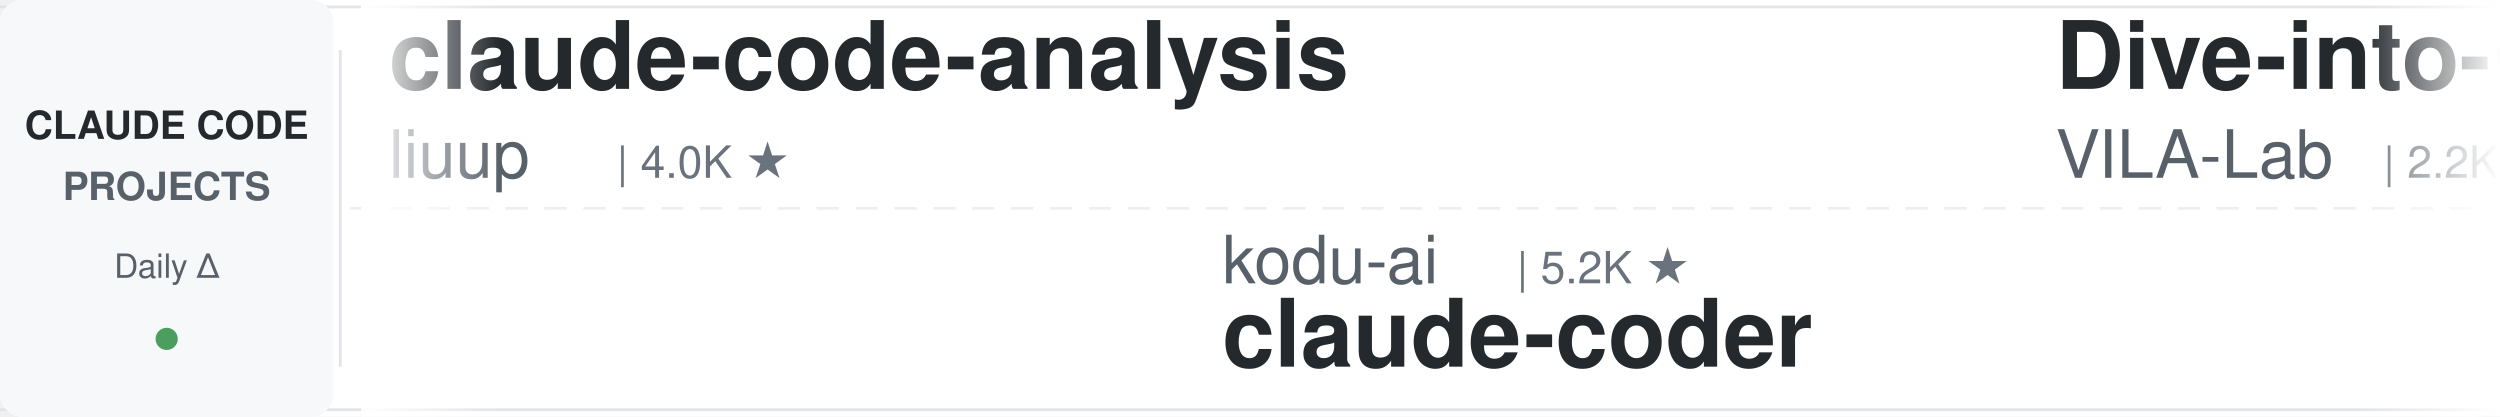
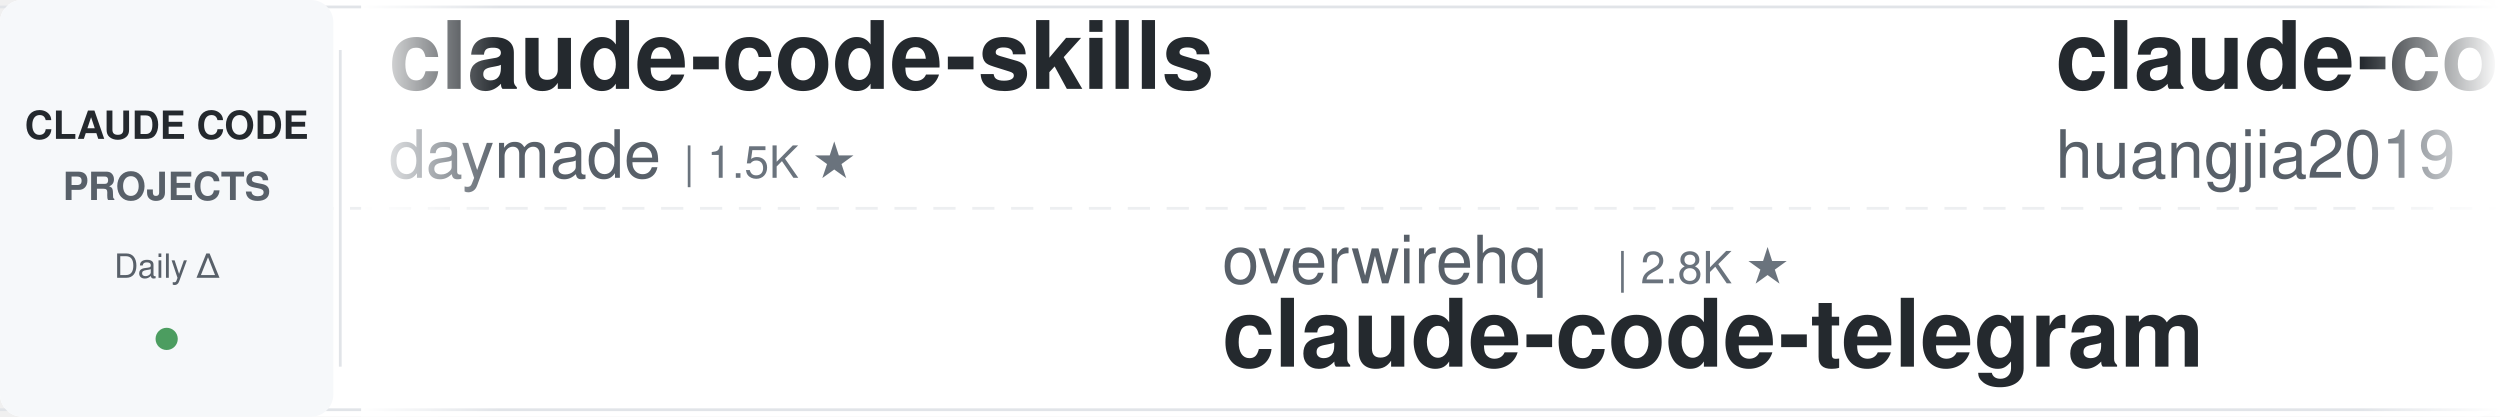
<svg xmlns="http://www.w3.org/2000/svg" width="900" height="150">
  <defs>
    <linearGradient id="leftFade" x1="0%" y1="0%" x2="100%" y2="0%">
      <stop offset="0%" style="stop-color:#ffffff;stop-opacity:1" />
      <stop offset="100%" style="stop-color:#ffffff;stop-opacity:0" />
    </linearGradient>
    <linearGradient id="rightFade" x1="0%" y1="0%" x2="100%" y2="0%">
      <stop offset="0%" style="stop-color:#ffffff;stop-opacity:0" />
      <stop offset="100%" style="stop-color:#ffffff;stop-opacity:1" />
    </linearGradient>
  </defs>
  <rect width="900" height="150" fill="#ffffff" rx="8" />
  <rect x="0" y="2" width="900" height="1" fill="#e1e4e8" />
  <rect x="0" y="147" width="900" height="1" fill="#e1e4e8" />
  <line x1="0" y1="75" x2="900" y2="75" stroke="#e1e4e8" stroke-width="1" stroke-dasharray="8 6" opacity="0.6" />
  <rect x="0" y="0" width="120" height="150" fill="#f6f8fa" rx="8" />
  <text x="60" y="50" font-family="-apple-system, BlinkMacSystemFont, 'Segoe UI', Helvetica, Arial, sans-serif" font-size="14" font-weight="600" fill="#24292e" text-anchor="middle">CLAUDE CODE</text>
  <text x="60" y="72" font-family="-apple-system, BlinkMacSystemFont, 'Segoe UI', Helvetica, Arial, sans-serif" font-size="14" font-weight="600" fill="#586069" text-anchor="middle">PROJECTS</text>
  <text x="60" y="100" font-family="-apple-system, BlinkMacSystemFont, 'Segoe UI', Helvetica, Arial, sans-serif" font-size="12" font-weight="500" fill="#586069" text-anchor="middle">Daily Δ</text>
  <circle cx="60" cy="122" r="4" fill="#22863a" opacity="0.8" />
  <rect x="122" y="18" width="1" height="114" fill="#e1e4e8" />
  <clipPath id="tickerClip">
    <rect x="130" y="0" width="770" height="150" />
  </clipPath>
  <g clip-path="url(#tickerClip)">
    <g id="tickerItems">
      <animateTransform attributeName="transform" attributeType="XML" type="translate" from="0 0" to="-3000 0" dur="54s" repeatCount="indefinite" />
      <g transform="translate(0, 0)">
-         <text x="140" y="32" font-family="-apple-system, BlinkMacSystemFont, 'Segoe UI', Helvetica, Arial, sans-serif" font-size="34" font-weight="600" fill="#24292e">claude-code-analysis</text>
-         <text x="140" y="64" font-family="-apple-system, BlinkMacSystemFont, 'Segoe UI', Helvetica, Arial, sans-serif" font-size="24" font-weight="400" fill="#586069">liuup</text>
-         <text x="222" y="64" font-family="-apple-system, BlinkMacSystemFont, 'Segoe UI', Helvetica, Arial, sans-serif" font-size="16" font-weight="500" fill="#6a737d">| 4.0K ★</text>
+         <text x="140" y="32" font-family="-apple-system, BlinkMacSystemFont, 'Segoe UI', Helvetica, Arial, sans-serif" font-size="34" font-weight="600" fill="#24292e">claude-code-skills</text>
+         <text x="140" y="64" font-family="-apple-system, BlinkMacSystemFont, 'Segoe UI', Helvetica, Arial, sans-serif" font-size="24" font-weight="400" fill="#586069">daymade</text>
+         <text x="246" y="64" font-family="-apple-system, BlinkMacSystemFont, 'Segoe UI', Helvetica, Arial, sans-serif" font-size="16" font-weight="500" fill="#6a737d">| 1.5K ★</text>
      </g>
      <g transform="translate(300, 0)">
-         <text x="140" y="102" font-family="-apple-system, BlinkMacSystemFont, 'Segoe UI', Helvetica, Arial, sans-serif" font-size="24" font-weight="400" fill="#586069">kodu-ai</text>
-         <text x="246" y="102" font-family="-apple-system, BlinkMacSystemFont, 'Segoe UI', Helvetica, Arial, sans-serif" font-size="16" font-weight="500" fill="#6a737d">| 5.2K ★</text>
-         <text x="140" y="132" font-family="-apple-system, BlinkMacSystemFont, 'Segoe UI', Helvetica, Arial, sans-serif" font-size="34" font-weight="600" fill="#24292e">claude-coder</text>
+         <text x="140" y="102" font-family="-apple-system, BlinkMacSystemFont, 'Segoe UI', Helvetica, Arial, sans-serif" font-size="24" font-weight="400" fill="#586069">overwirehq</text>
+         <text x="282" y="102" font-family="-apple-system, BlinkMacSystemFont, 'Segoe UI', Helvetica, Arial, sans-serif" font-size="16" font-weight="500" fill="#6a737d">| 2.8K ★</text>
+         <text x="140" y="132" font-family="-apple-system, BlinkMacSystemFont, 'Segoe UI', Helvetica, Arial, sans-serif" font-size="34" font-weight="600" fill="#24292e">claude-code-telegram</text>
      </g>
      <g transform="translate(600, 0)">
-         <text x="140" y="32" font-family="-apple-system, BlinkMacSystemFont, 'Segoe UI', Helvetica, Arial, sans-serif" font-size="34" font-weight="600" fill="#24292e">Dive-into-Claude-Code</text>
-         <text x="140" y="64" font-family="-apple-system, BlinkMacSystemFont, 'Segoe UI', Helvetica, Arial, sans-serif" font-size="24" font-weight="400" fill="#586069">VILA-Lab</text>
-         <text x="258" y="64" font-family="-apple-system, BlinkMacSystemFont, 'Segoe UI', Helvetica, Arial, sans-serif" font-size="16" font-weight="500" fill="#6a737d">| 2.2K ★</text>
+         <text x="140" y="32" font-family="-apple-system, BlinkMacSystemFont, 'Segoe UI', Helvetica, Arial, sans-serif" font-size="34" font-weight="600" fill="#24292e">claude-code-engineering</text>
+         <text x="140" y="64" font-family="-apple-system, BlinkMacSystemFont, 'Segoe UI', Helvetica, Arial, sans-serif" font-size="24" font-weight="400" fill="#586069">huangjia2019</text>
+         <text x="306" y="64" font-family="-apple-system, BlinkMacSystemFont, 'Segoe UI', Helvetica, Arial, sans-serif" font-size="16" font-weight="500" fill="#6a737d">| 1.1K ★</text>
      </g>
      <g transform="translate(900, 0)">
-         <text x="140" y="102" font-family="-apple-system, BlinkMacSystemFont, 'Segoe UI', Helvetica, Arial, sans-serif" font-size="24" font-weight="400" fill="#586069">xu-xiang</text>
-         <text x="258" y="102" font-family="-apple-system, BlinkMacSystemFont, 'Segoe UI', Helvetica, Arial, sans-serif" font-size="16" font-weight="500" fill="#6a737d">| 2.0K ★</text>
-         <text x="140" y="132" font-family="-apple-system, BlinkMacSystemFont, 'Segoe UI', Helvetica, Arial, sans-serif" font-size="34" font-weight="600" fill="#24292e">everything-claude-code-z...</text>
+         <text x="140" y="102" font-family="-apple-system, BlinkMacSystemFont, 'Segoe UI', Helvetica, Arial, sans-serif" font-size="24" font-weight="400" fill="#586069">hangsman</text>
+         <text x="258" y="102" font-family="-apple-system, BlinkMacSystemFont, 'Segoe UI', Helvetica, Arial, sans-serif" font-size="16" font-weight="500" fill="#6a737d">| 797 ★</text>
+         <text x="140" y="132" font-family="-apple-system, BlinkMacSystemFont, 'Segoe UI', Helvetica, Arial, sans-serif" font-size="34" font-weight="600" fill="#24292e">claude-code-source</text>
      </g>
      <g transform="translate(1200, 0)">
-         <text x="140" y="32" font-family="-apple-system, BlinkMacSystemFont, 'Segoe UI', Helvetica, Arial, sans-serif" font-size="34" font-weight="600" fill="#24292e">Auto-claude-code-researc...</text>
-         <text x="140" y="64" font-family="-apple-system, BlinkMacSystemFont, 'Segoe UI', Helvetica, Arial, sans-serif" font-size="24" font-weight="400" fill="#586069">wanshuiyin</text>
-         <text x="282" y="64" font-family="-apple-system, BlinkMacSystemFont, 'Segoe UI', Helvetica, Arial, sans-serif" font-size="16" font-weight="500" fill="#6a737d">| 17.5K ★</text>
+         <text x="140" y="32" font-family="-apple-system, BlinkMacSystemFont, 'Segoe UI', Helvetica, Arial, sans-serif" font-size="34" font-weight="600" fill="#24292e">claude-code-guide</text>
+         <text x="140" y="64" font-family="-apple-system, BlinkMacSystemFont, 'Segoe UI', Helvetica, Arial, sans-serif" font-size="24" font-weight="400" fill="#586069">Cranot</text>
+         <text x="234" y="64" font-family="-apple-system, BlinkMacSystemFont, 'Segoe UI', Helvetica, Arial, sans-serif" font-size="16" font-weight="500" fill="#6a737d">| 2.9K ★</text>
      </g>
      <g transform="translate(1500, 0)">
-         <text x="140" y="102" font-family="-apple-system, BlinkMacSystemFont, 'Segoe UI', Helvetica, Arial, sans-serif" font-size="24" font-weight="400" fill="#586069">anthropics</text>
-         <text x="282" y="102" font-family="-apple-system, BlinkMacSystemFont, 'Segoe UI', Helvetica, Arial, sans-serif" font-size="16" font-weight="500" fill="#6a737d">| 6.4K ★</text>
-         <text x="140" y="132" font-family="-apple-system, BlinkMacSystemFont, 'Segoe UI', Helvetica, Arial, sans-serif" font-size="34" font-weight="600" fill="#24292e">claude-code-security-rev...</text>
+         <text x="140" y="102" font-family="-apple-system, BlinkMacSystemFont, 'Segoe UI', Helvetica, Arial, sans-serif" font-size="24" font-weight="400" fill="#586069">affaan-m</text>
+         <text x="258" y="102" font-family="-apple-system, BlinkMacSystemFont, 'Segoe UI', Helvetica, Arial, sans-serif" font-size="16" font-weight="500" fill="#6a737d">| 279.9K ★</text>
+         <text x="140" y="132" font-family="-apple-system, BlinkMacSystemFont, 'Segoe UI', Helvetica, Arial, sans-serif" font-size="34" font-weight="600" fill="#24292e">ECC</text>
      </g>
      <g transform="translate(1800, 0)">
-         <text x="140" y="32" font-family="-apple-system, BlinkMacSystemFont, 'Segoe UI', Helvetica, Arial, sans-serif" font-size="34" font-weight="600" fill="#24292e">claude-code-hooks-master...</text>
-         <text x="140" y="64" font-family="-apple-system, BlinkMacSystemFont, 'Segoe UI', Helvetica, Arial, sans-serif" font-size="24" font-weight="400" fill="#586069">disler</text>
-         <text x="234" y="64" font-family="-apple-system, BlinkMacSystemFont, 'Segoe UI', Helvetica, Arial, sans-serif" font-size="16" font-weight="500" fill="#6a737d">| 3.9K ★</text>
+         <text x="140" y="32" font-family="-apple-system, BlinkMacSystemFont, 'Segoe UI', Helvetica, Arial, sans-serif" font-size="34" font-weight="600" fill="#24292e">claude-code-infrastructu...</text>
+         <text x="140" y="64" font-family="-apple-system, BlinkMacSystemFont, 'Segoe UI', Helvetica, Arial, sans-serif" font-size="24" font-weight="400" fill="#586069">diet103</text>
+         <text x="246" y="64" font-family="-apple-system, BlinkMacSystemFont, 'Segoe UI', Helvetica, Arial, sans-serif" font-size="16" font-weight="500" fill="#6a737d">| 10.0K ★</text>
      </g>
      <g transform="translate(2100, 0)">
-         <text x="140" y="102" font-family="-apple-system, BlinkMacSystemFont, 'Segoe UI', Helvetica, Arial, sans-serif" font-size="24" font-weight="400" fill="#586069">anthropics</text>
-         <text x="282" y="102" font-family="-apple-system, BlinkMacSystemFont, 'Segoe UI', Helvetica, Arial, sans-serif" font-size="16" font-weight="500" fill="#6a737d">| 1.0K ★</text>
-         <text x="140" y="132" font-family="-apple-system, BlinkMacSystemFont, 'Segoe UI', Helvetica, Arial, sans-serif" font-size="34" font-weight="600" fill="#24292e">claude-code-base-action</text>
+         <text x="140" y="102" font-family="-apple-system, BlinkMacSystemFont, 'Segoe UI', Helvetica, Arial, sans-serif" font-size="24" font-weight="400" fill="#586069">https-deeplearning-ai</text>
+         <text x="414" y="102" font-family="-apple-system, BlinkMacSystemFont, 'Segoe UI', Helvetica, Arial, sans-serif" font-size="16" font-weight="500" fill="#6a737d">| 556 ★</text>
+         <text x="140" y="132" font-family="-apple-system, BlinkMacSystemFont, 'Segoe UI', Helvetica, Arial, sans-serif" font-size="34" font-weight="600" fill="#24292e">sc-claude-code-files</text>
      </g>
      <g transform="translate(2400, 0)">
-         <text x="140" y="32" font-family="-apple-system, BlinkMacSystemFont, 'Segoe UI', Helvetica, Arial, sans-serif" font-size="34" font-weight="600" fill="#24292e">edmunds-claude-code</text>
-         <text x="140" y="64" font-family="-apple-system, BlinkMacSystemFont, 'Segoe UI', Helvetica, Arial, sans-serif" font-size="24" font-weight="400" fill="#586069">edmund-io</text>
-         <text x="270" y="64" font-family="-apple-system, BlinkMacSystemFont, 'Segoe UI', Helvetica, Arial, sans-serif" font-size="16" font-weight="500" fill="#6a737d">| 1.5K ★</text>
+         <text x="140" y="32" font-family="-apple-system, BlinkMacSystemFont, 'Segoe UI', Helvetica, Arial, sans-serif" font-size="34" font-weight="600" fill="#24292e">claude-code-spec-workflo...</text>
+         <text x="140" y="64" font-family="-apple-system, BlinkMacSystemFont, 'Segoe UI', Helvetica, Arial, sans-serif" font-size="24" font-weight="400" fill="#586069">Pimzino</text>
+         <text x="246" y="64" font-family="-apple-system, BlinkMacSystemFont, 'Segoe UI', Helvetica, Arial, sans-serif" font-size="16" font-weight="500" fill="#6a737d">| 3.9K ★</text>
      </g>
      <g transform="translate(2700, 0)">
-         <text x="140" y="102" font-family="-apple-system, BlinkMacSystemFont, 'Segoe UI', Helvetica, Arial, sans-serif" font-size="24" font-weight="400" fill="#586069">diet103</text>
-         <text x="246" y="102" font-family="-apple-system, BlinkMacSystemFont, 'Segoe UI', Helvetica, Arial, sans-serif" font-size="16" font-weight="500" fill="#6a737d">| 10.0K ★</text>
-         <text x="140" y="132" font-family="-apple-system, BlinkMacSystemFont, 'Segoe UI', Helvetica, Arial, sans-serif" font-size="34" font-weight="600" fill="#24292e">claude-code-infrastructu...</text>
+         <text x="140" y="102" font-family="-apple-system, BlinkMacSystemFont, 'Segoe UI', Helvetica, Arial, sans-serif" font-size="24" font-weight="400" fill="#586069">Maciek-roboblog</text>
+         <text x="342" y="102" font-family="-apple-system, BlinkMacSystemFont, 'Segoe UI', Helvetica, Arial, sans-serif" font-size="16" font-weight="500" fill="#6a737d">| 8.7K ★</text>
+         <text x="140" y="132" font-family="-apple-system, BlinkMacSystemFont, 'Segoe UI', Helvetica, Arial, sans-serif" font-size="34" font-weight="600" fill="#24292e">Claude-Code-Usage-Monito...</text>
      </g>
      <g transform="translate(3000, 0)">
-         <text x="140" y="32" font-family="-apple-system, BlinkMacSystemFont, 'Segoe UI', Helvetica, Arial, sans-serif" font-size="34" font-weight="600" fill="#24292e">claude-code-analysis</text>
-         <text x="140" y="64" font-family="-apple-system, BlinkMacSystemFont, 'Segoe UI', Helvetica, Arial, sans-serif" font-size="24" font-weight="400" fill="#586069">liuup</text>
-         <text x="222" y="64" font-family="-apple-system, BlinkMacSystemFont, 'Segoe UI', Helvetica, Arial, sans-serif" font-size="16" font-weight="500" fill="#6a737d">| 4.0K ★</text>
+         <text x="140" y="32" font-family="-apple-system, BlinkMacSystemFont, 'Segoe UI', Helvetica, Arial, sans-serif" font-size="34" font-weight="600" fill="#24292e">claude-code-skills</text>
+         <text x="140" y="64" font-family="-apple-system, BlinkMacSystemFont, 'Segoe UI', Helvetica, Arial, sans-serif" font-size="24" font-weight="400" fill="#586069">daymade</text>
+         <text x="246" y="64" font-family="-apple-system, BlinkMacSystemFont, 'Segoe UI', Helvetica, Arial, sans-serif" font-size="16" font-weight="500" fill="#6a737d">| 1.5K ★</text>
      </g>
      <g transform="translate(3300, 0)">
-         <text x="140" y="102" font-family="-apple-system, BlinkMacSystemFont, 'Segoe UI', Helvetica, Arial, sans-serif" font-size="24" font-weight="400" fill="#586069">kodu-ai</text>
-         <text x="246" y="102" font-family="-apple-system, BlinkMacSystemFont, 'Segoe UI', Helvetica, Arial, sans-serif" font-size="16" font-weight="500" fill="#6a737d">| 5.2K ★</text>
-         <text x="140" y="132" font-family="-apple-system, BlinkMacSystemFont, 'Segoe UI', Helvetica, Arial, sans-serif" font-size="34" font-weight="600" fill="#24292e">claude-coder</text>
+         <text x="140" y="102" font-family="-apple-system, BlinkMacSystemFont, 'Segoe UI', Helvetica, Arial, sans-serif" font-size="24" font-weight="400" fill="#586069">overwirehq</text>
+         <text x="282" y="102" font-family="-apple-system, BlinkMacSystemFont, 'Segoe UI', Helvetica, Arial, sans-serif" font-size="16" font-weight="500" fill="#6a737d">| 2.8K ★</text>
+         <text x="140" y="132" font-family="-apple-system, BlinkMacSystemFont, 'Segoe UI', Helvetica, Arial, sans-serif" font-size="34" font-weight="600" fill="#24292e">claude-code-telegram</text>
      </g>
      <g transform="translate(3600, 0)">
-         <text x="140" y="32" font-family="-apple-system, BlinkMacSystemFont, 'Segoe UI', Helvetica, Arial, sans-serif" font-size="34" font-weight="600" fill="#24292e">Dive-into-Claude-Code</text>
-         <text x="140" y="64" font-family="-apple-system, BlinkMacSystemFont, 'Segoe UI', Helvetica, Arial, sans-serif" font-size="24" font-weight="400" fill="#586069">VILA-Lab</text>
-         <text x="258" y="64" font-family="-apple-system, BlinkMacSystemFont, 'Segoe UI', Helvetica, Arial, sans-serif" font-size="16" font-weight="500" fill="#6a737d">| 2.2K ★</text>
+         <text x="140" y="32" font-family="-apple-system, BlinkMacSystemFont, 'Segoe UI', Helvetica, Arial, sans-serif" font-size="34" font-weight="600" fill="#24292e">claude-code-engineering</text>
+         <text x="140" y="64" font-family="-apple-system, BlinkMacSystemFont, 'Segoe UI', Helvetica, Arial, sans-serif" font-size="24" font-weight="400" fill="#586069">huangjia2019</text>
+         <text x="306" y="64" font-family="-apple-system, BlinkMacSystemFont, 'Segoe UI', Helvetica, Arial, sans-serif" font-size="16" font-weight="500" fill="#6a737d">| 1.1K ★</text>
      </g>
      <g transform="translate(3900, 0)">
-         <text x="140" y="102" font-family="-apple-system, BlinkMacSystemFont, 'Segoe UI', Helvetica, Arial, sans-serif" font-size="24" font-weight="400" fill="#586069">xu-xiang</text>
-         <text x="258" y="102" font-family="-apple-system, BlinkMacSystemFont, 'Segoe UI', Helvetica, Arial, sans-serif" font-size="16" font-weight="500" fill="#6a737d">| 2.0K ★</text>
-         <text x="140" y="132" font-family="-apple-system, BlinkMacSystemFont, 'Segoe UI', Helvetica, Arial, sans-serif" font-size="34" font-weight="600" fill="#24292e">everything-claude-code-z...</text>
+         <text x="140" y="102" font-family="-apple-system, BlinkMacSystemFont, 'Segoe UI', Helvetica, Arial, sans-serif" font-size="24" font-weight="400" fill="#586069">hangsman</text>
+         <text x="258" y="102" font-family="-apple-system, BlinkMacSystemFont, 'Segoe UI', Helvetica, Arial, sans-serif" font-size="16" font-weight="500" fill="#6a737d">| 797 ★</text>
+         <text x="140" y="132" font-family="-apple-system, BlinkMacSystemFont, 'Segoe UI', Helvetica, Arial, sans-serif" font-size="34" font-weight="600" fill="#24292e">claude-code-source</text>
      </g>
    </g>
  </g>
  <rect x="130" y="0" width="50" height="150" fill="url(#leftFade)" />
  <rect x="850" y="0" width="50" height="150" fill="url(#rightFade)" />
</svg>
